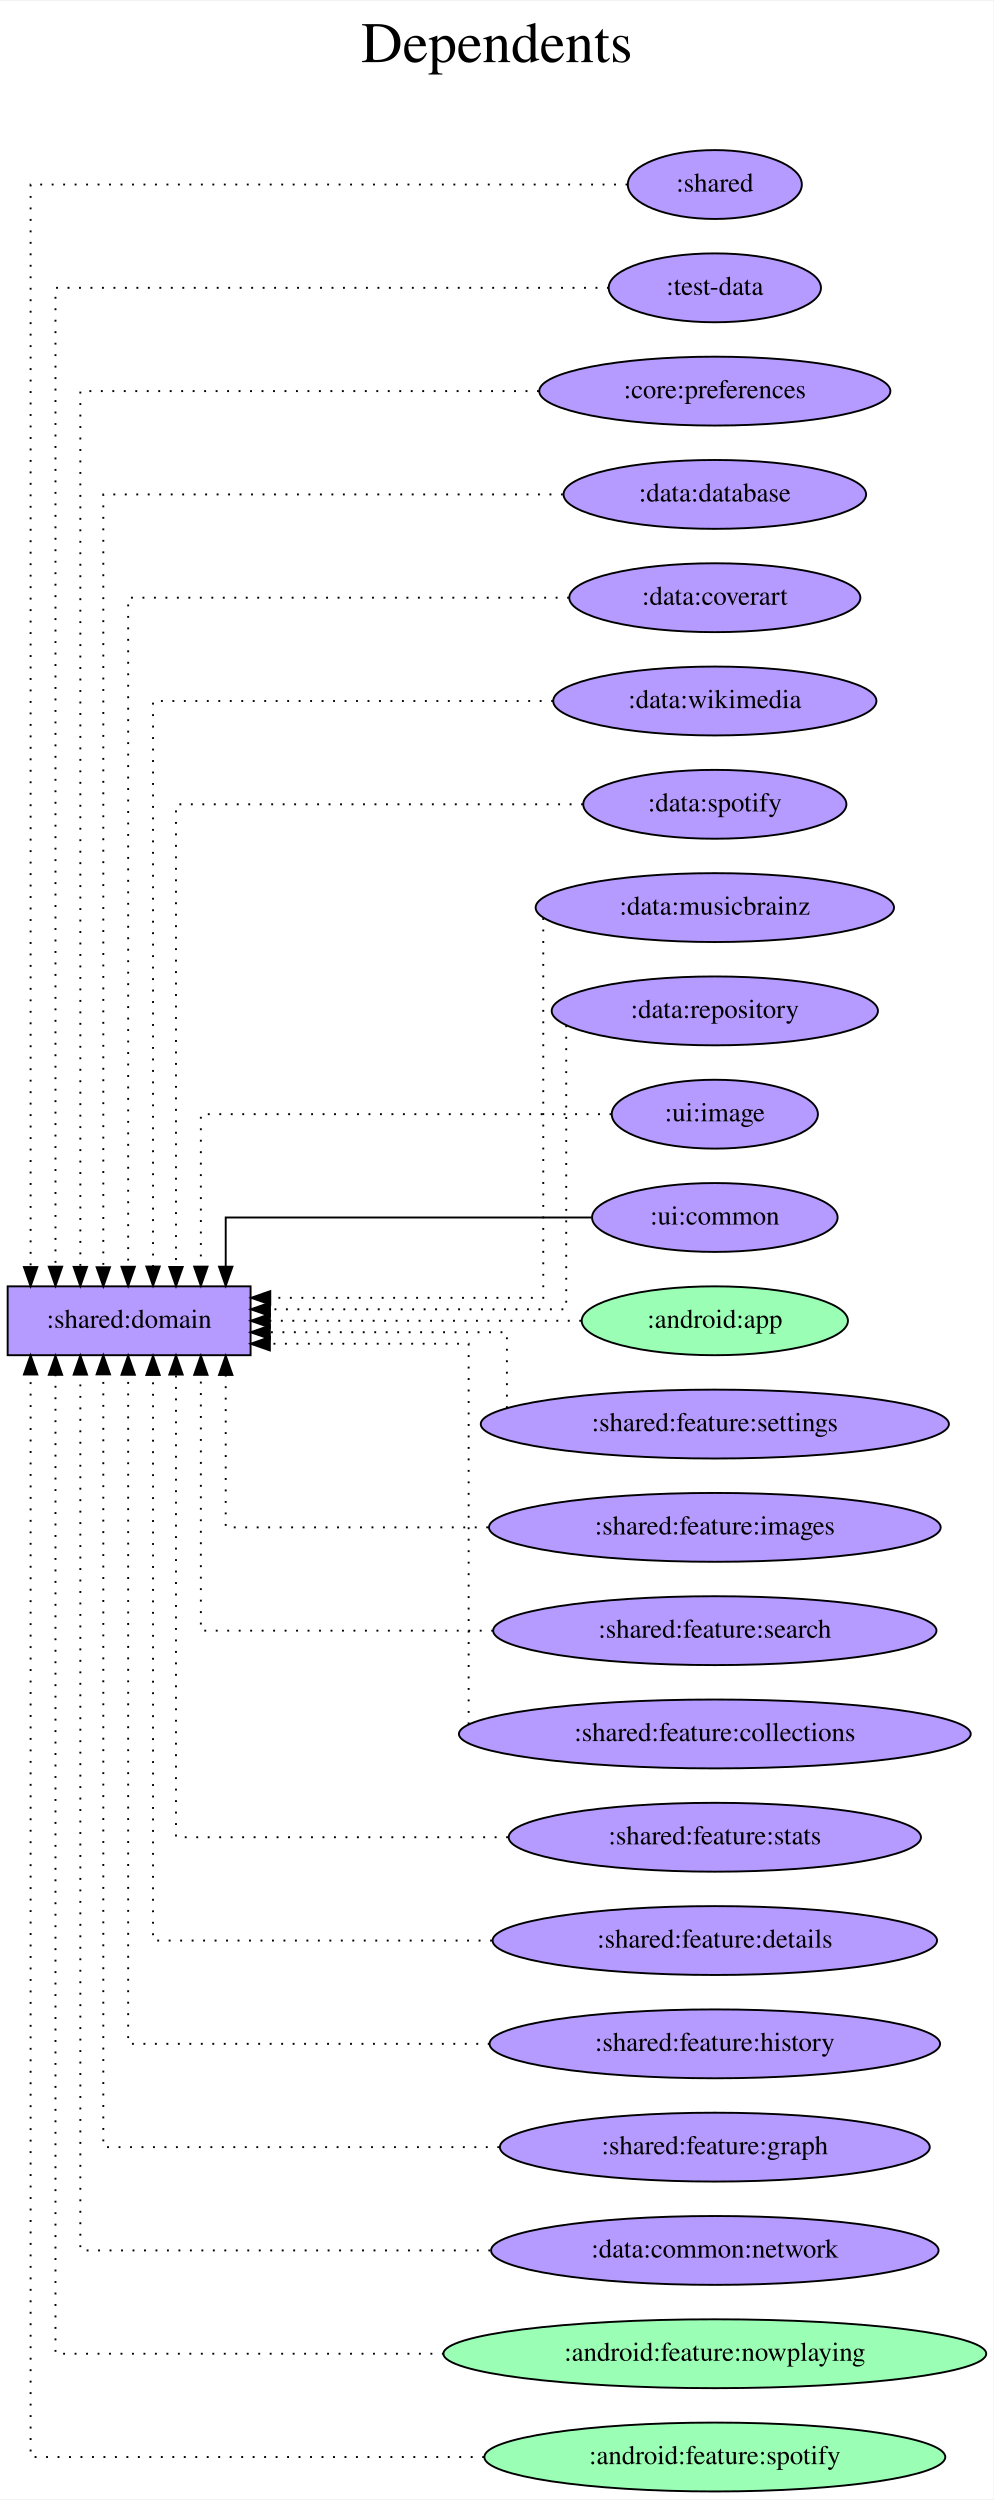
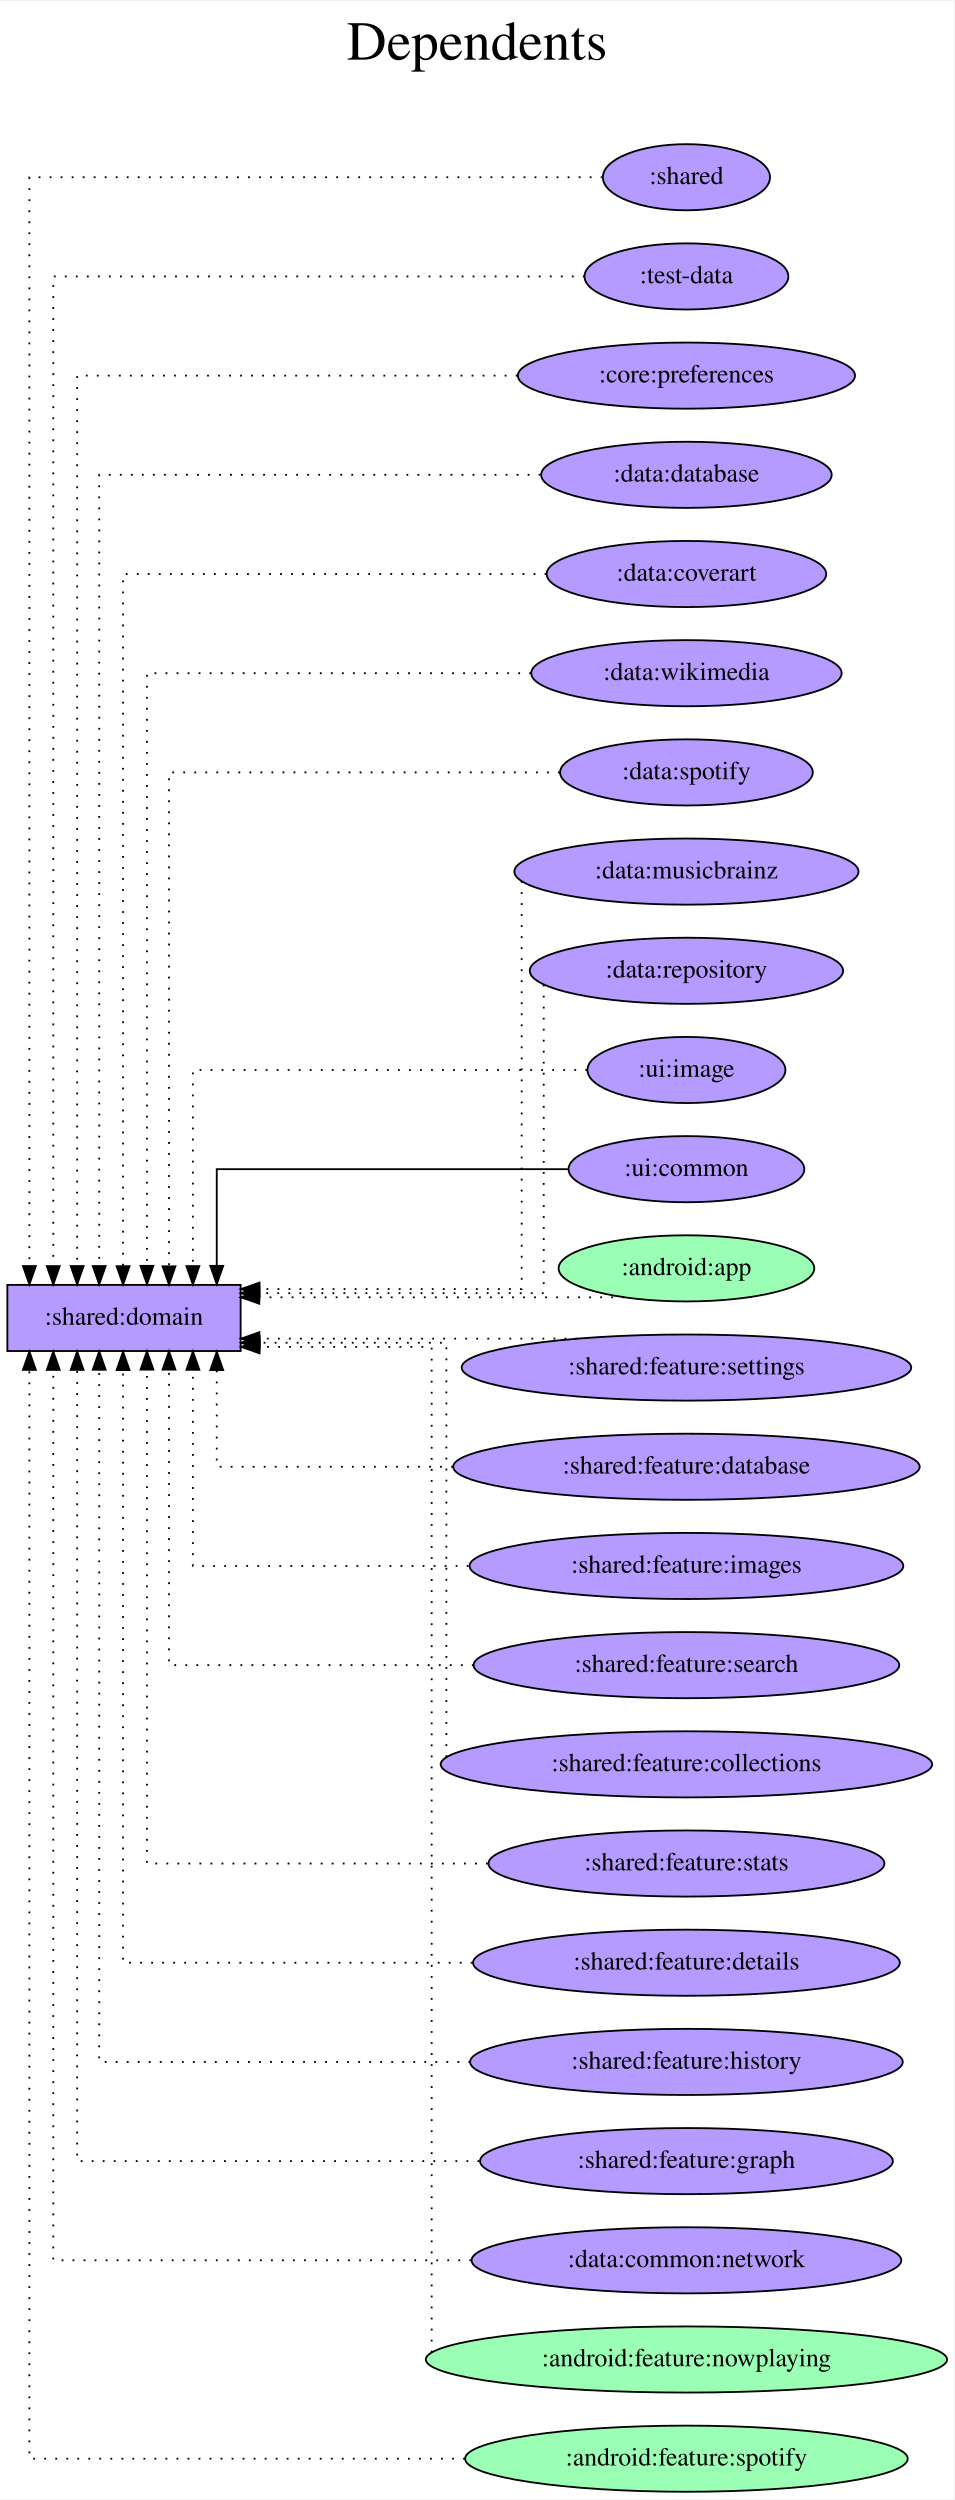
- <svg xmlns="http://www.w3.org/2000/svg" width="519pt" height="1306pt" viewBox="0.00 0.00 519.37 1306.00">
-   <g id="graph0" class="graph" transform="scale(1 1) rotate(0) translate(4 1302)">
-     <polygon fill="white" stroke="transparent" points="-4,4 -4,-1302 515.37,-1302 515.37,4 -4,4" />
-     <text text-anchor="middle" x="255.69" y="-1270" font-family="Times,serif" font-size="30.00">Dependents</text>
-     <text text-anchor="middle" x="255.69" y="-1237" font-family="Times,serif" font-size="30.00"> </text>
+ <svg xmlns="http://www.w3.org/2000/svg" width="519pt" height="1360pt" viewBox="0.00 0.00 519.37 1360.00">
+   <g id="graph0" class="graph" transform="scale(1 1) rotate(0) translate(4 1356)">
+     <polygon fill="white" stroke="transparent" points="-4,4 -4,-1356 515.37,-1356 515.37,4 -4,4" />
+     <text text-anchor="middle" x="255.69" y="-1324" font-family="Times,serif" font-size="30.00">Dependents</text>
+     <text text-anchor="middle" x="255.69" y="-1291" font-family="Times,serif" font-size="30.00"> </text>
    <g id="node1" class="node">
-       <polygon fill="#b59aff" stroke="black" points="127,-630 0,-630 0,-594 127,-594 127,-630" />
-       <text text-anchor="middle" x="63.5" y="-608.3" font-family="Times,serif" font-size="14.00">:shared:domain</text>
+       <polygon fill="#b59aff" stroke="black" points="127,-657 0,-657 0,-621 127,-621 127,-657" />
+       <text text-anchor="middle" x="63.5" y="-635.3" font-family="Times,serif" font-size="14.00">:shared:domain</text>
    </g>
    <g id="node2" class="node">
-       <ellipse fill="#b59aff" stroke="black" cx="369.69" cy="-1206" rx="45.49" ry="18" />
-       <text text-anchor="middle" x="369.69" y="-1202.3" font-family="Times,serif" font-size="14.00">:shared</text>
+       <ellipse fill="#b59aff" stroke="black" cx="369.69" cy="-1260" rx="45.49" ry="18" />
+       <text text-anchor="middle" x="369.69" y="-1256.3" font-family="Times,serif" font-size="14.00">:shared</text>
    </g>
    <g id="edge1" class="edge">
-       <path fill="none" stroke="black" stroke-dasharray="1,5" d="M324.02,-1206C227.59,-1206 12,-1206 12,-1206 12,-1206 12,-640.1 12,-640.1" />
-       <polygon fill="black" stroke="black" points="15.5,-640.1 12,-630.1 8.5,-640.1 15.5,-640.1" />
+       <path fill="none" stroke="black" stroke-dasharray="1,5" d="M324.02,-1260C227.59,-1260 12,-1260 12,-1260 12,-1260 12,-667.25 12,-667.25" />
+       <polygon fill="black" stroke="black" points="15.5,-667.25 12,-657.25 8.5,-667.25 15.5,-667.25" />
    </g>
    <g id="node3" class="node">
-       <ellipse fill="#b59aff" stroke="black" cx="369.69" cy="-1152" rx="55.49" ry="18" />
-       <text text-anchor="middle" x="369.69" y="-1148.3" font-family="Times,serif" font-size="14.00">:test-data</text>
+       <ellipse fill="#b59aff" stroke="black" cx="369.69" cy="-1206" rx="55.49" ry="18" />
+       <text text-anchor="middle" x="369.69" y="-1202.3" font-family="Times,serif" font-size="14.00">:test-data</text>
    </g>
    <g id="edge2" class="edge">
-       <path fill="none" stroke="black" stroke-dasharray="1,5" d="M314.31,-1152C216.87,-1152 25,-1152 25,-1152 25,-1152 25,-640.28 25,-640.28" />
-       <polygon fill="black" stroke="black" points="28.5,-640.28 25,-630.28 21.5,-640.28 28.5,-640.28" />
+       <path fill="none" stroke="black" stroke-dasharray="1,5" d="M314.31,-1206C216.87,-1206 25,-1206 25,-1206 25,-1206 25,-667.22 25,-667.22" />
+       <polygon fill="black" stroke="black" points="28.5,-667.22 25,-657.22 21.5,-667.22 28.5,-667.22" />
    </g>
    <g id="node4" class="node">
-       <ellipse fill="#b59aff" stroke="black" cx="369.69" cy="-1098" rx="91.78" ry="18" />
-       <text text-anchor="middle" x="369.69" y="-1094.3" font-family="Times,serif" font-size="14.00">:core:preferences</text>
+       <ellipse fill="#b59aff" stroke="black" cx="369.69" cy="-1152" rx="91.78" ry="18" />
+       <text text-anchor="middle" x="369.69" y="-1148.3" font-family="Times,serif" font-size="14.00">:core:preferences</text>
    </g>
    <g id="edge3" class="edge">
-       <path fill="none" stroke="black" stroke-dasharray="1,5" d="M277.73,-1098C179.57,-1098 38,-1098 38,-1098 38,-1098 38,-640.16 38,-640.16" />
-       <polygon fill="black" stroke="black" points="41.5,-640.16 38,-630.16 34.5,-640.16 41.5,-640.16" />
+       <path fill="none" stroke="black" stroke-dasharray="1,5" d="M277.73,-1152C179.57,-1152 38,-1152 38,-1152 38,-1152 38,-667.26 38,-667.26" />
+       <polygon fill="black" stroke="black" points="41.5,-667.26 38,-657.26 34.5,-667.26 41.5,-667.26" />
    </g>
    <g id="node5" class="node">
-       <ellipse fill="#b59aff" stroke="black" cx="369.69" cy="-1044" rx="79.09" ry="18" />
-       <text text-anchor="middle" x="369.69" y="-1040.3" font-family="Times,serif" font-size="14.00">:data:database</text>
+       <ellipse fill="#b59aff" stroke="black" cx="369.69" cy="-1098" rx="79.09" ry="18" />
+       <text text-anchor="middle" x="369.69" y="-1094.3" font-family="Times,serif" font-size="14.00">:data:database</text>
    </g>
    <g id="edge4" class="edge">
-       <path fill="none" stroke="black" stroke-dasharray="1,5" d="M290.25,-1044C195.57,-1044 50,-1044 50,-1044 50,-1044 50,-640.01 50,-640.01" />
-       <polygon fill="black" stroke="black" points="53.5,-640.01 50,-630.01 46.5,-640.01 53.5,-640.01" />
+       <path fill="none" stroke="black" stroke-dasharray="1,5" d="M290.25,-1098C195.57,-1098 50,-1098 50,-1098 50,-1098 50,-667.28 50,-667.28" />
+       <polygon fill="black" stroke="black" points="53.5,-667.28 50,-657.28 46.5,-667.28 53.5,-667.28" />
    </g>
    <g id="node6" class="node">
-       <ellipse fill="#b59aff" stroke="black" cx="369.69" cy="-990" rx="76.09" ry="18" />
-       <text text-anchor="middle" x="369.69" y="-986.3" font-family="Times,serif" font-size="14.00">:data:coverart</text>
+       <ellipse fill="#b59aff" stroke="black" cx="369.69" cy="-1044" rx="76.09" ry="18" />
+       <text text-anchor="middle" x="369.69" y="-1040.3" font-family="Times,serif" font-size="14.00">:data:coverart</text>
    </g>
    <g id="edge5" class="edge">
-       <path fill="none" stroke="black" stroke-dasharray="1,5" d="M293.48,-990C202.65,-990 63,-990 63,-990 63,-990 63,-640.23 63,-640.23" />
-       <polygon fill="black" stroke="black" points="66.5,-640.23 63,-630.23 59.5,-640.23 66.5,-640.23" />
+       <path fill="none" stroke="black" stroke-dasharray="1,5" d="M293.48,-1044C202.65,-1044 63,-1044 63,-1044 63,-1044 63,-667.19 63,-667.19" />
+       <polygon fill="black" stroke="black" points="66.5,-667.19 63,-657.19 59.5,-667.19 66.5,-667.19" />
    </g>
    <g id="node7" class="node">
-       <ellipse fill="#b59aff" stroke="black" cx="369.69" cy="-936" rx="84.49" ry="18" />
-       <text text-anchor="middle" x="369.69" y="-932.3" font-family="Times,serif" font-size="14.00">:data:wikimedia</text>
+       <ellipse fill="#b59aff" stroke="black" cx="369.69" cy="-990" rx="84.49" ry="18" />
+       <text text-anchor="middle" x="369.69" y="-986.3" font-family="Times,serif" font-size="14.00">:data:wikimedia</text>
    </g>
    <g id="edge6" class="edge">
-       <path fill="none" stroke="black" stroke-dasharray="1,5" d="M285.13,-936C198.37,-936 76,-936 76,-936 76,-936 76,-640.35 76,-640.35" />
-       <polygon fill="black" stroke="black" points="79.5,-640.35 76,-630.35 72.5,-640.35 79.5,-640.35" />
+       <path fill="none" stroke="black" stroke-dasharray="1,5" d="M285.13,-990C198.37,-990 76,-990 76,-990 76,-990 76,-667.38 76,-667.38" />
+       <polygon fill="black" stroke="black" points="79.5,-667.38 76,-657.38 72.5,-667.38 79.5,-667.38" />
    </g>
    <g id="node8" class="node">
-       <ellipse fill="#b59aff" stroke="black" cx="369.69" cy="-882" rx="68.79" ry="18" />
-       <text text-anchor="middle" x="369.69" y="-878.3" font-family="Times,serif" font-size="14.00">:data:spotify</text>
+       <ellipse fill="#b59aff" stroke="black" cx="369.69" cy="-936" rx="68.79" ry="18" />
+       <text text-anchor="middle" x="369.69" y="-932.3" font-family="Times,serif" font-size="14.00">:data:spotify</text>
    </g>
    <g id="edge7" class="edge">
-       <path fill="none" stroke="black" stroke-dasharray="1,5" d="M300.78,-882C217.39,-882 88,-882 88,-882 88,-882 88,-640.13 88,-640.13" />
-       <polygon fill="black" stroke="black" points="91.5,-640.13 88,-630.13 84.5,-640.13 91.5,-640.13" />
+       <path fill="none" stroke="black" stroke-dasharray="1,5" d="M300.78,-936C217.39,-936 88,-936 88,-936 88,-936 88,-667.13 88,-667.13" />
+       <polygon fill="black" stroke="black" points="91.5,-667.13 88,-657.13 84.5,-667.13 91.5,-667.13" />
    </g>
    <g id="node9" class="node">
-       <ellipse fill="#b59aff" stroke="black" cx="369.69" cy="-828" rx="93.68" ry="18" />
-       <text text-anchor="middle" x="369.69" y="-824.3" font-family="Times,serif" font-size="14.00">:data:musicbrainz</text>
+       <ellipse fill="#b59aff" stroke="black" cx="369.69" cy="-882" rx="93.68" ry="18" />
+       <text text-anchor="middle" x="369.69" y="-878.3" font-family="Times,serif" font-size="14.00">:data:musicbrainz</text>
    </g>
    <g id="edge8" class="edge">
-       <path fill="none" stroke="black" stroke-dasharray="1,5" d="M280,-822.54C280,-790.1 280,-624 280,-624 280,-624 137.29,-624 137.29,-624" />
-       <polygon fill="black" stroke="black" points="137.29,-620.5 127.29,-624 137.29,-627.5 137.29,-620.5" />
+       <path fill="none" stroke="black" stroke-dasharray="1,5" d="M280,-876.83C280,-843 280,-654.75 280,-654.75 280,-654.75 137.29,-654.75 137.29,-654.75" />
+       <polygon fill="black" stroke="black" points="137.29,-651.25 127.29,-654.75 137.29,-658.25 137.29,-651.25" />
    </g>
    <g id="node10" class="node">
-       <ellipse fill="#b59aff" stroke="black" cx="369.69" cy="-774" rx="85.29" ry="18" />
-       <text text-anchor="middle" x="369.69" y="-770.3" font-family="Times,serif" font-size="14.00">:data:repository</text>
+       <ellipse fill="#b59aff" stroke="black" cx="369.69" cy="-828" rx="85.29" ry="18" />
+       <text text-anchor="middle" x="369.69" y="-824.3" font-family="Times,serif" font-size="14.00">:data:repository</text>
    </g>
    <g id="edge9" class="edge">
-       <path fill="none" stroke="black" stroke-dasharray="1,5" d="M292,-766.48C292,-735.31 292,-618 292,-618 292,-618 137.15,-618 137.15,-618" />
-       <polygon fill="black" stroke="black" points="137.15,-614.5 127.15,-618 137.15,-621.5 137.15,-614.5" />
+       <path fill="none" stroke="black" stroke-dasharray="1,5" d="M292,-820.46C292,-786.87 292,-652.5 292,-652.5 292,-652.5 137.15,-652.5 137.15,-652.5" />
+       <polygon fill="black" stroke="black" points="137.15,-649 127.15,-652.5 137.15,-656 137.15,-649" />
    </g>
    <g id="node11" class="node">
-       <ellipse fill="#b59aff" stroke="black" cx="369.69" cy="-720" rx="53.89" ry="18" />
-       <text text-anchor="middle" x="369.69" y="-716.3" font-family="Times,serif" font-size="14.00">:ui:image</text>
+       <ellipse fill="#b59aff" stroke="black" cx="369.69" cy="-774" rx="53.89" ry="18" />
+       <text text-anchor="middle" x="369.69" y="-770.3" font-family="Times,serif" font-size="14.00">:ui:image</text>
    </g>
    <g id="edge10" class="edge">
-       <path fill="none" stroke="black" stroke-dasharray="1,5" d="M315.64,-720C237.18,-720 101,-720 101,-720 101,-720 101,-640.32 101,-640.32" />
-       <polygon fill="black" stroke="black" points="104.5,-640.32 101,-630.32 97.5,-640.32 104.5,-640.32" />
+       <path fill="none" stroke="black" stroke-dasharray="1,5" d="M315.64,-774C237.18,-774 101,-774 101,-774 101,-774 101,-667.21 101,-667.21" />
+       <polygon fill="black" stroke="black" points="104.5,-667.21 101,-657.21 97.5,-667.21 104.5,-667.21" />
    </g>
    <g id="node12" class="node">
-       <ellipse fill="#b59aff" stroke="black" cx="369.69" cy="-666" rx="64.19" ry="18" />
-       <text text-anchor="middle" x="369.69" y="-662.3" font-family="Times,serif" font-size="14.00">:ui:common</text>
+       <ellipse fill="#b59aff" stroke="black" cx="369.69" cy="-720" rx="64.19" ry="18" />
+       <text text-anchor="middle" x="369.69" y="-716.3" font-family="Times,serif" font-size="14.00">:ui:common</text>
    </g>
    <g id="edge11" class="edge">
-       <path fill="none" stroke="black" d="M305.17,-666C229.42,-666 114,-666 114,-666 114,-666 114,-640.28 114,-640.28" />
-       <polygon fill="black" stroke="black" points="117.5,-640.28 114,-630.28 110.5,-640.28 117.5,-640.28" />
+       <path fill="none" stroke="black" d="M305.17,-720C229.42,-720 114,-720 114,-720 114,-720 114,-667.38 114,-667.38" />
+       <polygon fill="black" stroke="black" points="117.5,-667.38 114,-657.38 110.5,-667.38 117.5,-667.38" />
    </g>
    <g id="node13" class="node">
-       <ellipse fill="#9affb5" stroke="black" cx="369.69" cy="-612" rx="69.59" ry="18" />
-       <text text-anchor="middle" x="369.69" y="-608.3" font-family="Times,serif" font-size="14.00">:android:app</text>
+       <ellipse fill="#9affb5" stroke="black" cx="369.69" cy="-666" rx="69.59" ry="18" />
+       <text text-anchor="middle" x="369.69" y="-662.3" font-family="Times,serif" font-size="14.00">:android:app</text>
    </g>
    <g id="edge12" class="edge">
-       <path fill="none" stroke="black" stroke-dasharray="1,5" d="M299.83,-612C299.83,-612 137.07,-612 137.07,-612" />
-       <polygon fill="black" stroke="black" points="137.07,-608.5 127.07,-612 137.07,-615.5 137.07,-608.5" />
+       <path fill="none" stroke="black" stroke-dasharray="1,5" d="M335.75,-650.25C335.75,-650.25 137.14,-650.25 137.14,-650.25" />
+       <polygon fill="black" stroke="black" points="137.14,-646.75 127.14,-650.25 137.14,-653.75 137.14,-646.75" />
    </g>
    <g id="node14" class="node">
-       <ellipse fill="#b59aff" stroke="black" cx="369.69" cy="-558" rx="122.38" ry="18" />
-       <text text-anchor="middle" x="369.69" y="-554.3" font-family="Times,serif" font-size="14.00">:shared:feature:settings</text>
+       <ellipse fill="#b59aff" stroke="black" cx="369.69" cy="-612" rx="122.38" ry="18" />
+       <text text-anchor="middle" x="369.69" y="-608.3" font-family="Times,serif" font-size="14.00">:shared:feature:settings</text>
    </g>
    <g id="edge13" class="edge">
-       <path fill="none" stroke="black" stroke-dasharray="1,5" d="M261,-566.36C261,-580.11 261,-606 261,-606 261,-606 137.08,-606 137.08,-606" />
-       <polygon fill="black" stroke="black" points="137.08,-602.5 127.08,-606 137.08,-609.5 137.08,-602.5" />
+       <path fill="none" stroke="black" stroke-dasharray="1,5" d="M310.29,-627.75C310.29,-627.75 137.22,-627.75 137.22,-627.75" />
+       <polygon fill="black" stroke="black" points="137.22,-624.25 127.22,-627.75 137.22,-631.25 137.22,-624.25" />
    </g>
    <g id="node15" class="node">
+       <ellipse fill="#b59aff" stroke="black" cx="369.69" cy="-558" rx="126.98" ry="18" />
+       <text text-anchor="middle" x="369.69" y="-554.3" font-family="Times,serif" font-size="14.00">:shared:feature:database</text>
+     </g>
+     <g id="edge14" class="edge">
+       <path fill="none" stroke="black" stroke-dasharray="1,5" d="M242.59,-558C178.42,-558 114,-558 114,-558 114,-558 114,-610.62 114,-610.62" />
+       <polygon fill="black" stroke="black" points="110.5,-610.62 114,-620.62 117.5,-610.62 110.5,-610.62" />
+     </g>
+     <g id="node16" class="node">
      <ellipse fill="#b59aff" stroke="black" cx="369.69" cy="-504" rx="118.08" ry="18" />
      <text text-anchor="middle" x="369.69" y="-500.3" font-family="Times,serif" font-size="14.00">:shared:feature:images</text>
    </g>
-     <g id="edge14" class="edge">
-       <path fill="none" stroke="black" stroke-dasharray="1,5" d="M251.2,-504C184.32,-504 114,-504 114,-504 114,-504 114,-583.68 114,-583.68" />
-       <polygon fill="black" stroke="black" points="110.5,-583.68 114,-593.68 117.5,-583.68 110.5,-583.68" />
-     </g>
-     <g id="node16" class="node">
+     <g id="edge15" class="edge">
+       <path fill="none" stroke="black" stroke-dasharray="1,5" d="M251.06,-504C179.08,-504 101,-504 101,-504 101,-504 101,-610.79 101,-610.79" />
+       <polygon fill="black" stroke="black" points="97.5,-610.79 101,-620.79 104.5,-610.79 97.5,-610.79" />
+     </g>
+     <g id="node17" class="node">
      <ellipse fill="#b59aff" stroke="black" cx="369.69" cy="-450" rx="115.88" ry="18" />
      <text text-anchor="middle" x="369.69" y="-446.3" font-family="Times,serif" font-size="14.00">:shared:feature:search</text>
    </g>
-     <g id="edge15" class="edge">
-       <path fill="none" stroke="black" stroke-dasharray="1,5" d="M253.79,-450C181.07,-450 101,-450 101,-450 101,-450 101,-583.73 101,-583.73" />
-       <polygon fill="black" stroke="black" points="97.5,-583.73 101,-593.73 104.5,-583.73 97.5,-583.73" />
-     </g>
-     <g id="node17" class="node">
+     <g id="edge16" class="edge">
+       <path fill="none" stroke="black" stroke-dasharray="1,5" d="M253.89,-450C176.2,-450 88,-450 88,-450 88,-450 88,-610.88 88,-610.88" />
+       <polygon fill="black" stroke="black" points="84.5,-610.88 88,-620.88 91.5,-610.88 84.5,-610.88" />
+     </g>
+     <g id="node18" class="node">
      <ellipse fill="#b59aff" stroke="black" cx="369.69" cy="-396" rx="133.78" ry="18" />
      <text text-anchor="middle" x="369.69" y="-392.3" font-family="Times,serif" font-size="14.00">:shared:feature:collections</text>
    </g>
-     <g id="edge16" class="edge">
-       <path fill="none" stroke="black" stroke-dasharray="1,5" d="M241,-401.04C241,-432.46 241,-600 241,-600 241,-600 137.08,-600 137.08,-600" />
-       <polygon fill="black" stroke="black" points="137.08,-596.5 127.08,-600 137.08,-603.5 137.08,-596.5" />
-     </g>
-     <g id="node18" class="node">
+     <g id="edge17" class="edge">
+       <path fill="none" stroke="black" stroke-dasharray="1,5" d="M239,-399.98C239,-430.46 239,-625.5 239,-625.5 239,-625.5 137.36,-625.5 137.36,-625.5" />
+       <polygon fill="black" stroke="black" points="137.36,-622 127.36,-625.5 137.36,-629 137.36,-622" />
+     </g>
+     <g id="node19" class="node">
      <ellipse fill="#b59aff" stroke="black" cx="369.69" cy="-342" rx="107.78" ry="18" />
      <text text-anchor="middle" x="369.69" y="-338.3" font-family="Times,serif" font-size="14.00">:shared:feature:stats</text>
    </g>
-     <g id="edge17" class="edge">
-       <path fill="none" stroke="black" stroke-dasharray="1,5" d="M261.59,-342C182.15,-342 88,-342 88,-342 88,-342 88,-583.87 88,-583.87" />
-       <polygon fill="black" stroke="black" points="84.5,-583.87 88,-593.87 91.5,-583.87 84.5,-583.87" />
-     </g>
-     <g id="node19" class="node">
+     <g id="edge18" class="edge">
+       <path fill="none" stroke="black" stroke-dasharray="1,5" d="M261.58,-342C177.84,-342 76,-342 76,-342 76,-342 76,-610.87 76,-610.87" />
+       <polygon fill="black" stroke="black" points="72.5,-610.87 76,-620.87 79.5,-610.87 72.5,-610.87" />
+     </g>
+     <g id="node20" class="node">
      <ellipse fill="#b59aff" stroke="black" cx="369.69" cy="-288" rx="116.18" ry="18" />
      <text text-anchor="middle" x="369.69" y="-284.3" font-family="Times,serif" font-size="14.00">:shared:feature:details</text>
    </g>
-     <g id="edge18" class="edge">
-       <path fill="none" stroke="black" stroke-dasharray="1,5" d="M253.19,-288C171.2,-288 76,-288 76,-288 76,-288 76,-583.65 76,-583.65" />
-       <polygon fill="black" stroke="black" points="72.5,-583.65 76,-593.65 79.5,-583.65 72.5,-583.65" />
-     </g>
-     <g id="node20" class="node">
+     <g id="edge19" class="edge">
+       <path fill="none" stroke="black" stroke-dasharray="1,5" d="M253.3,-288C166.55,-288 63,-288 63,-288 63,-288 63,-610.62 63,-610.62" />
+       <polygon fill="black" stroke="black" points="59.5,-610.62 63,-620.62 66.5,-610.62 59.5,-610.62" />
+     </g>
+     <g id="node21" class="node">
      <ellipse fill="#b59aff" stroke="black" cx="369.69" cy="-234" rx="117.78" ry="18" />
      <text text-anchor="middle" x="369.69" y="-230.3" font-family="Times,serif" font-size="14.00">:shared:feature:history</text>
    </g>
-     <g id="edge19" class="edge">
-       <path fill="none" stroke="black" stroke-dasharray="1,5" d="M251.99,-234C165.5,-234 63,-234 63,-234 63,-234 63,-583.77 63,-583.77" />
-       <polygon fill="black" stroke="black" points="59.5,-583.77 63,-593.77 66.5,-583.77 59.5,-583.77" />
-     </g>
-     <g id="node21" class="node">
+     <g id="edge20" class="edge">
+       <path fill="none" stroke="black" stroke-dasharray="1,5" d="M252.01,-234C160.86,-234 50,-234 50,-234 50,-234 50,-610.81 50,-610.81" />
+       <polygon fill="black" stroke="black" points="46.5,-610.81 50,-620.81 53.5,-610.81 46.5,-610.81" />
+     </g>
+     <g id="node22" class="node">
      <ellipse fill="#b59aff" stroke="black" cx="369.69" cy="-180" rx="112.38" ry="18" />
      <text text-anchor="middle" x="369.69" y="-176.3" font-family="Times,serif" font-size="14.00">:shared:feature:graph</text>
    </g>
-     <g id="edge20" class="edge">
-       <path fill="none" stroke="black" stroke-dasharray="1,5" d="M256.98,-180C164.94,-180 50,-180 50,-180 50,-180 50,-583.99 50,-583.99" />
-       <polygon fill="black" stroke="black" points="46.5,-583.99 50,-593.99 53.5,-583.99 46.5,-583.99" />
-     </g>
-     <g id="node22" class="node">
+     <g id="edge21" class="edge">
+       <path fill="none" stroke="black" stroke-dasharray="1,5" d="M256.93,-180C160.77,-180 38,-180 38,-180 38,-180 38,-610.72 38,-610.72" />
+       <polygon fill="black" stroke="black" points="34.5,-610.72 38,-620.72 41.5,-610.72 34.5,-610.72" />
+     </g>
+     <g id="node23" class="node">
      <ellipse fill="#b59aff" stroke="black" cx="369.69" cy="-126" rx="116.98" ry="18" />
      <text text-anchor="middle" x="369.69" y="-122.3" font-family="Times,serif" font-size="14.00">:data:common:network</text>
    </g>
-     <g id="edge21" class="edge">
-       <path fill="none" stroke="black" stroke-dasharray="1,5" d="M252.28,-126C156.86,-126 38,-126 38,-126 38,-126 38,-583.84 38,-583.84" />
-       <polygon fill="black" stroke="black" points="34.5,-583.84 38,-593.84 41.5,-583.84 34.5,-583.84" />
-     </g>
-     <g id="node23" class="node">
+     <g id="edge22" class="edge">
+       <path fill="none" stroke="black" stroke-dasharray="1,5" d="M252.51,-126C152.59,-126 25,-126 25,-126 25,-126 25,-610.74 25,-610.74" />
+       <polygon fill="black" stroke="black" points="21.5,-610.74 25,-620.74 28.5,-610.74 21.5,-610.74" />
+     </g>
+     <g id="node24" class="node">
      <ellipse fill="#9affb5" stroke="black" cx="369.69" cy="-72" rx="141.88" ry="18" />
      <text text-anchor="middle" x="369.69" y="-68.3" font-family="Times,serif" font-size="14.00">:android:feature:nowplaying</text>
    </g>
-     <g id="edge22" class="edge">
-       <path fill="none" stroke="black" stroke-dasharray="1,5" d="M228,-72C132.93,-72 25,-72 25,-72 25,-72 25,-583.72 25,-583.72" />
-       <polygon fill="black" stroke="black" points="21.5,-583.72 25,-593.72 28.5,-583.72 21.5,-583.72" />
-     </g>
-     <g id="node24" class="node">
+     <g id="edge23" class="edge">
+       <path fill="none" stroke="black" stroke-dasharray="1,5" d="M231,-75.81C231,-124.52 231,-623.25 231,-623.25 231,-623.25 137.3,-623.25 137.3,-623.25" />
+       <polygon fill="black" stroke="black" points="137.3,-619.75 127.3,-623.25 137.3,-626.75 137.3,-619.75" />
+     </g>
+     <g id="node25" class="node">
      <ellipse fill="#9affb5" stroke="black" cx="369.69" cy="-18" rx="120.48" ry="18" />
      <text text-anchor="middle" x="369.69" y="-14.3" font-family="Times,serif" font-size="14.00">:android:feature:spotify</text>
    </g>
-     <g id="edge23" class="edge">
-       <path fill="none" stroke="black" stroke-dasharray="1,5" d="M249.09,-18C145.25,-18 12,-18 12,-18 12,-18 12,-583.9 12,-583.9" />
-       <polygon fill="black" stroke="black" points="8.5,-583.9 12,-593.9 15.5,-583.9 8.5,-583.9" />
+     <g id="edge24" class="edge">
+       <path fill="none" stroke="black" stroke-dasharray="1,5" d="M249.09,-18C145.25,-18 12,-18 12,-18 12,-18 12,-610.75 12,-610.75" />
+       <polygon fill="black" stroke="black" points="8.5,-610.75 12,-620.75 15.5,-610.75 8.5,-610.75" />
    </g>
  </g>
</svg>
